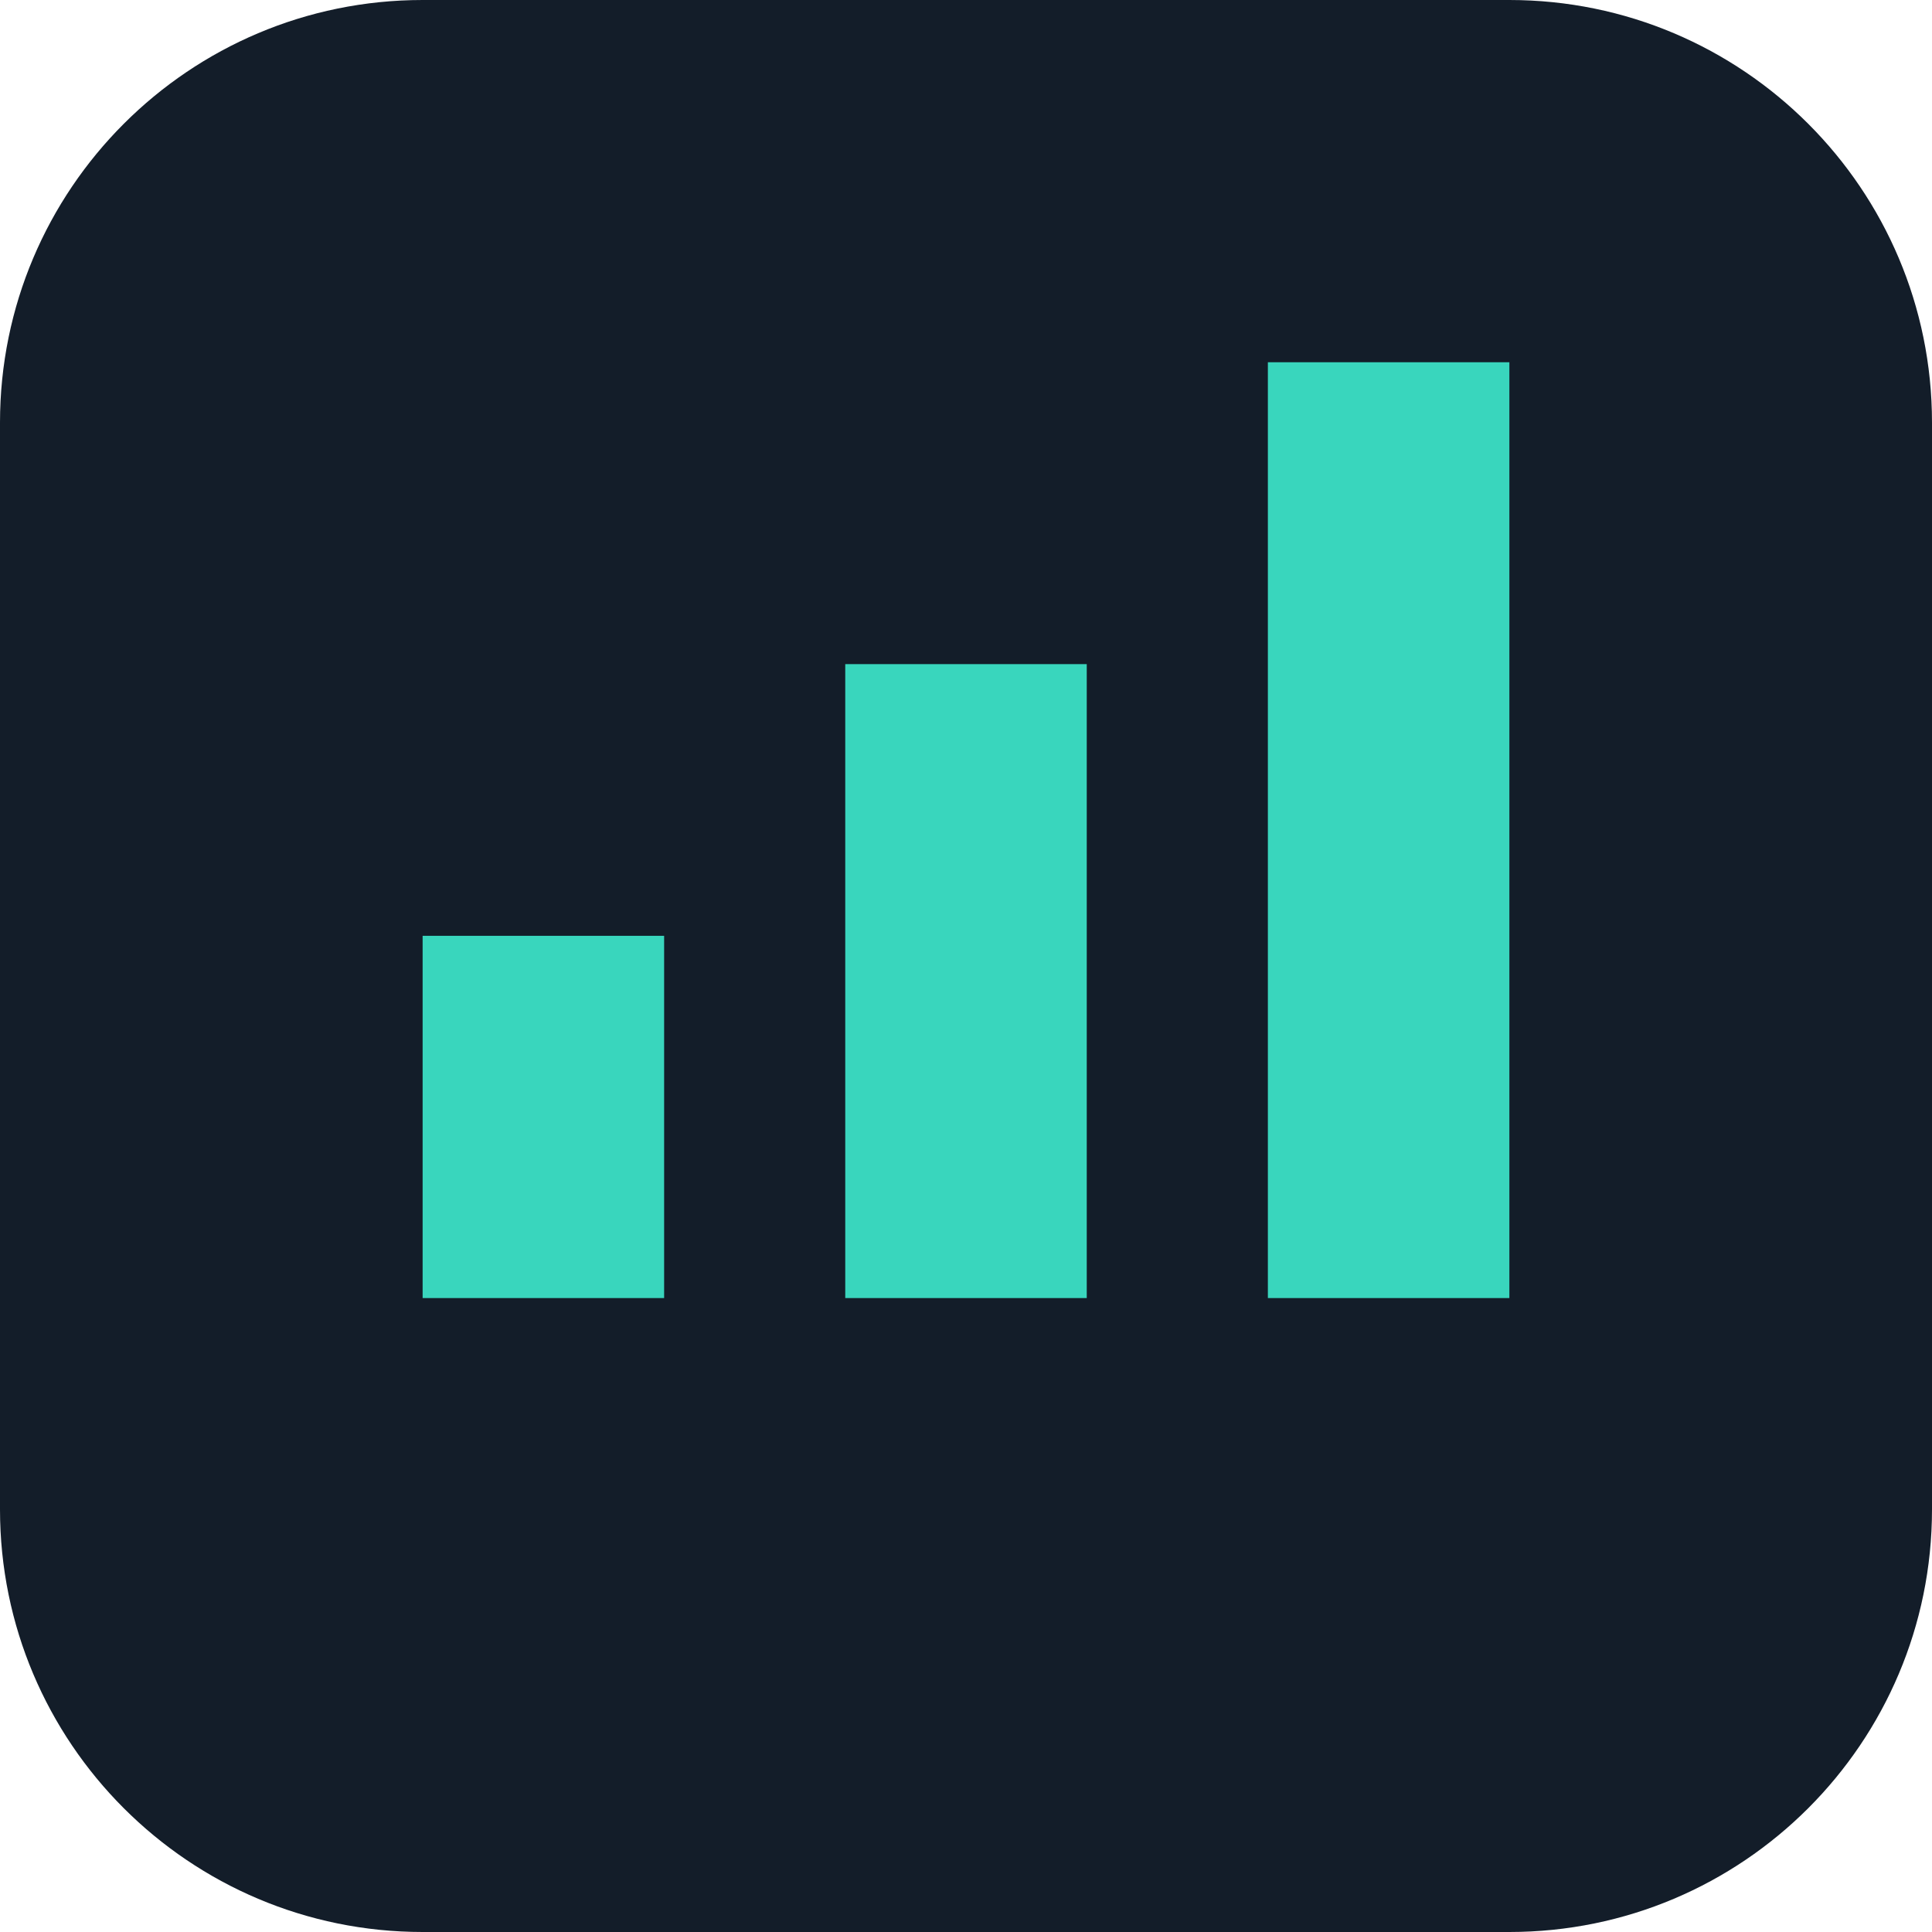
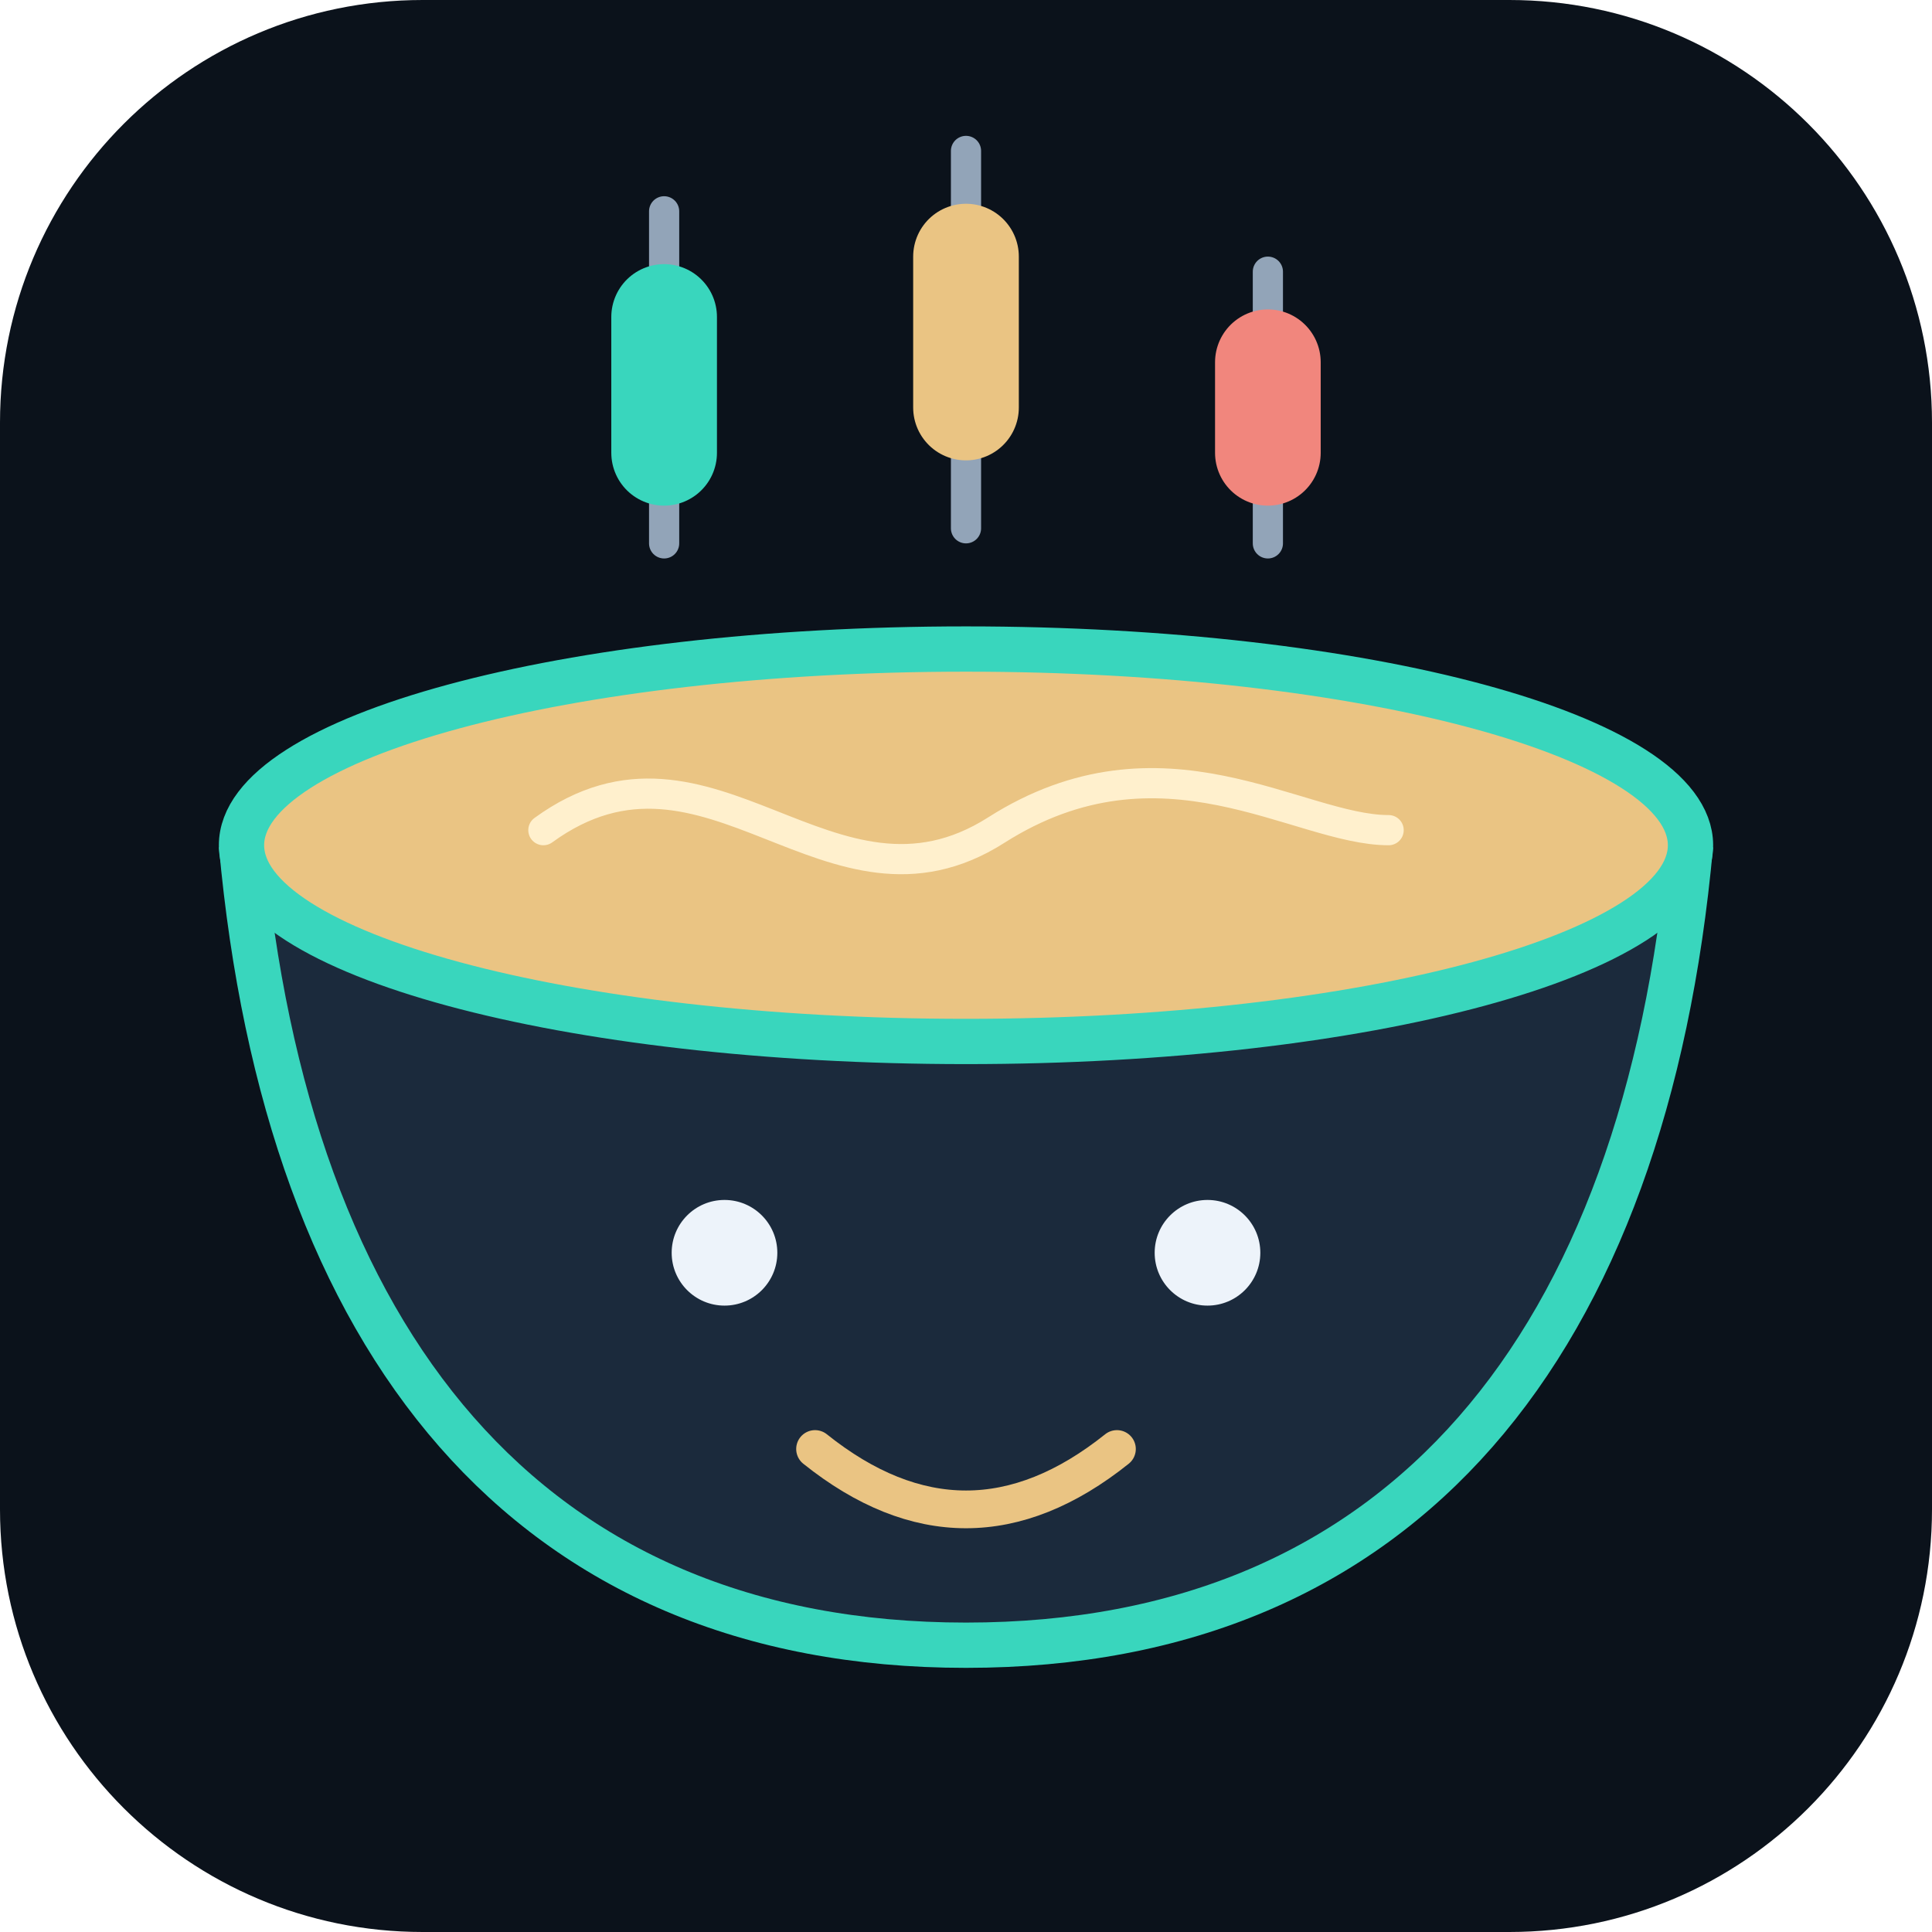
- <svg xmlns="http://www.w3.org/2000/svg" viewBox="0 0 64 64">
-   <rect width="64" height="64" rx="14" fill="#131d29" />
-   <path d="M14 43V31h8v12zm14 0V22h8v21zm14 0V12h8v31z" fill="#39d6bd" />
+ <svg xmlns="http://www.w3.org/2000/svg" width="128" height="128" viewBox="0 0 128 128" role="img" aria-labelledby="title description">
+   <rect width="128" height="128" rx="28" fill="#0b121b" />
+   <g stroke-linecap="round">
+     <path d="M44 14v22M64 10v25M84 18v18" stroke="#92a4b8" stroke-width="2" />
+     <path d="M44 21v9" stroke="#39d6bd" stroke-width="7" />
+     <path d="M64 17v10" stroke="#eac483" stroke-width="7" />
+     <path d="M84 24v6" stroke="#f1867d" stroke-width="7" />
+   </g>
+   <path d="M16 56c3 33 19 53 48 53s45-20 48-53" fill="#1b2a3c" stroke="#39d6bd" stroke-width="3" />
+   <ellipse cx="64" cy="56" rx="48" ry="13" fill="#eac483" stroke="#39d6bd" stroke-width="3" />
+   <path d="M36 55c11-8 19 7 30 0s20 0 26 0" fill="none" stroke="#fff0cd" stroke-width="2" stroke-linecap="round" />
+   <circle cx="48" cy="83" r="3.5" fill="#edf3fa" />
+   <circle cx="80" cy="83" r="3.5" fill="#edf3fa" />
+   <path d="M54 96q10 8 20 0" fill="none" stroke="#eac483" stroke-width="2.5" stroke-linecap="round" />
</svg>
